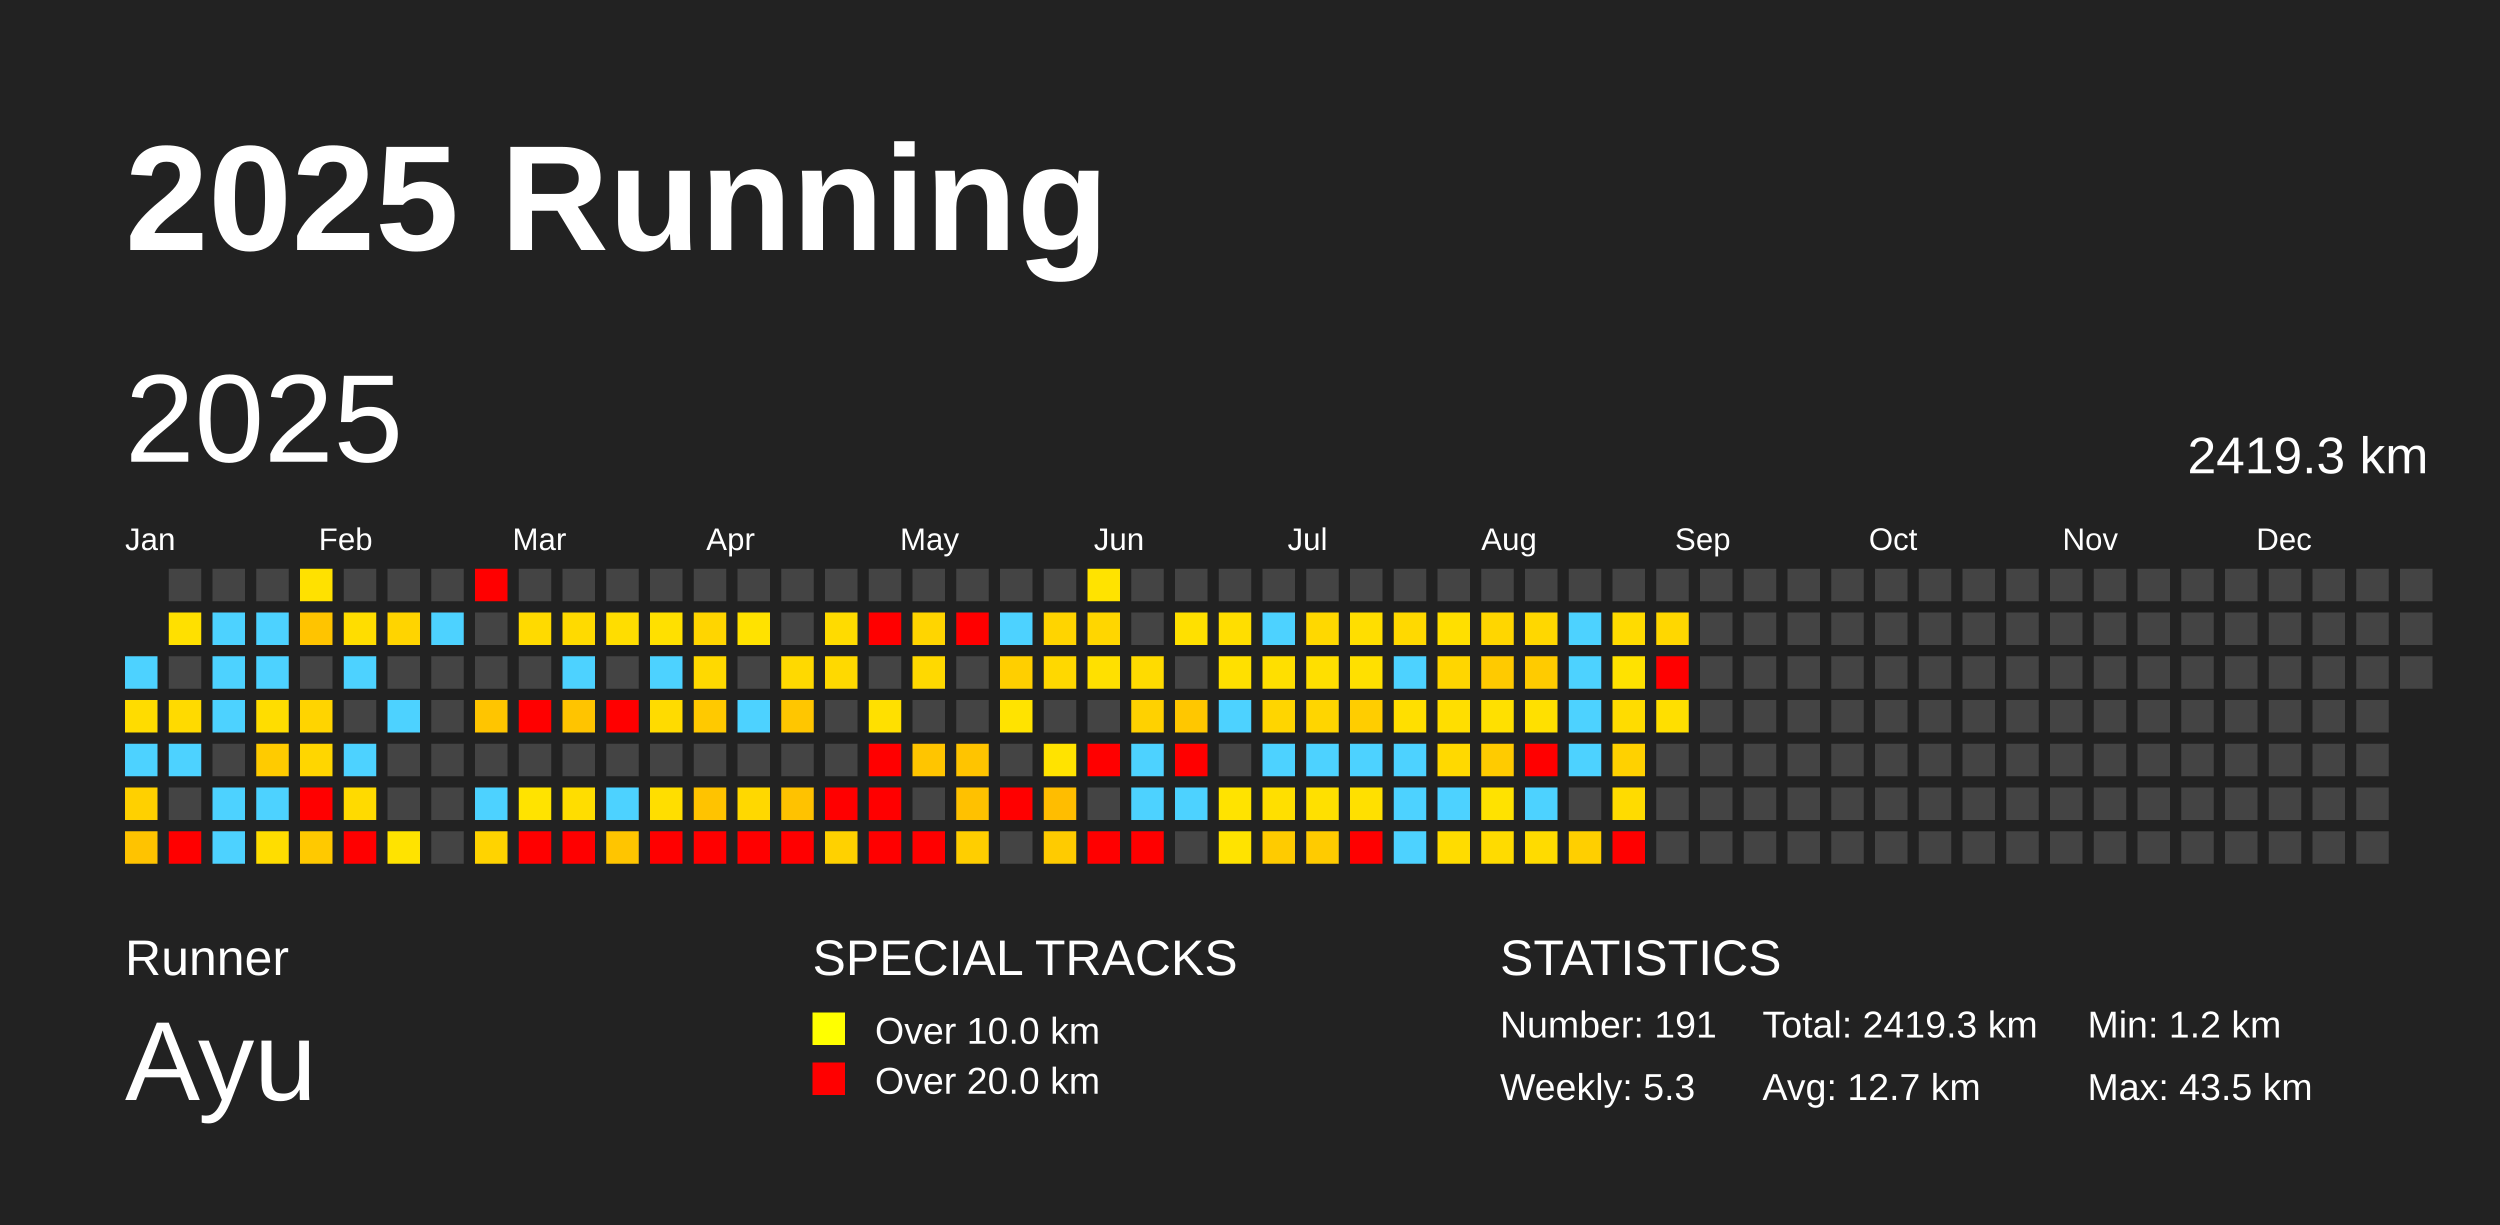
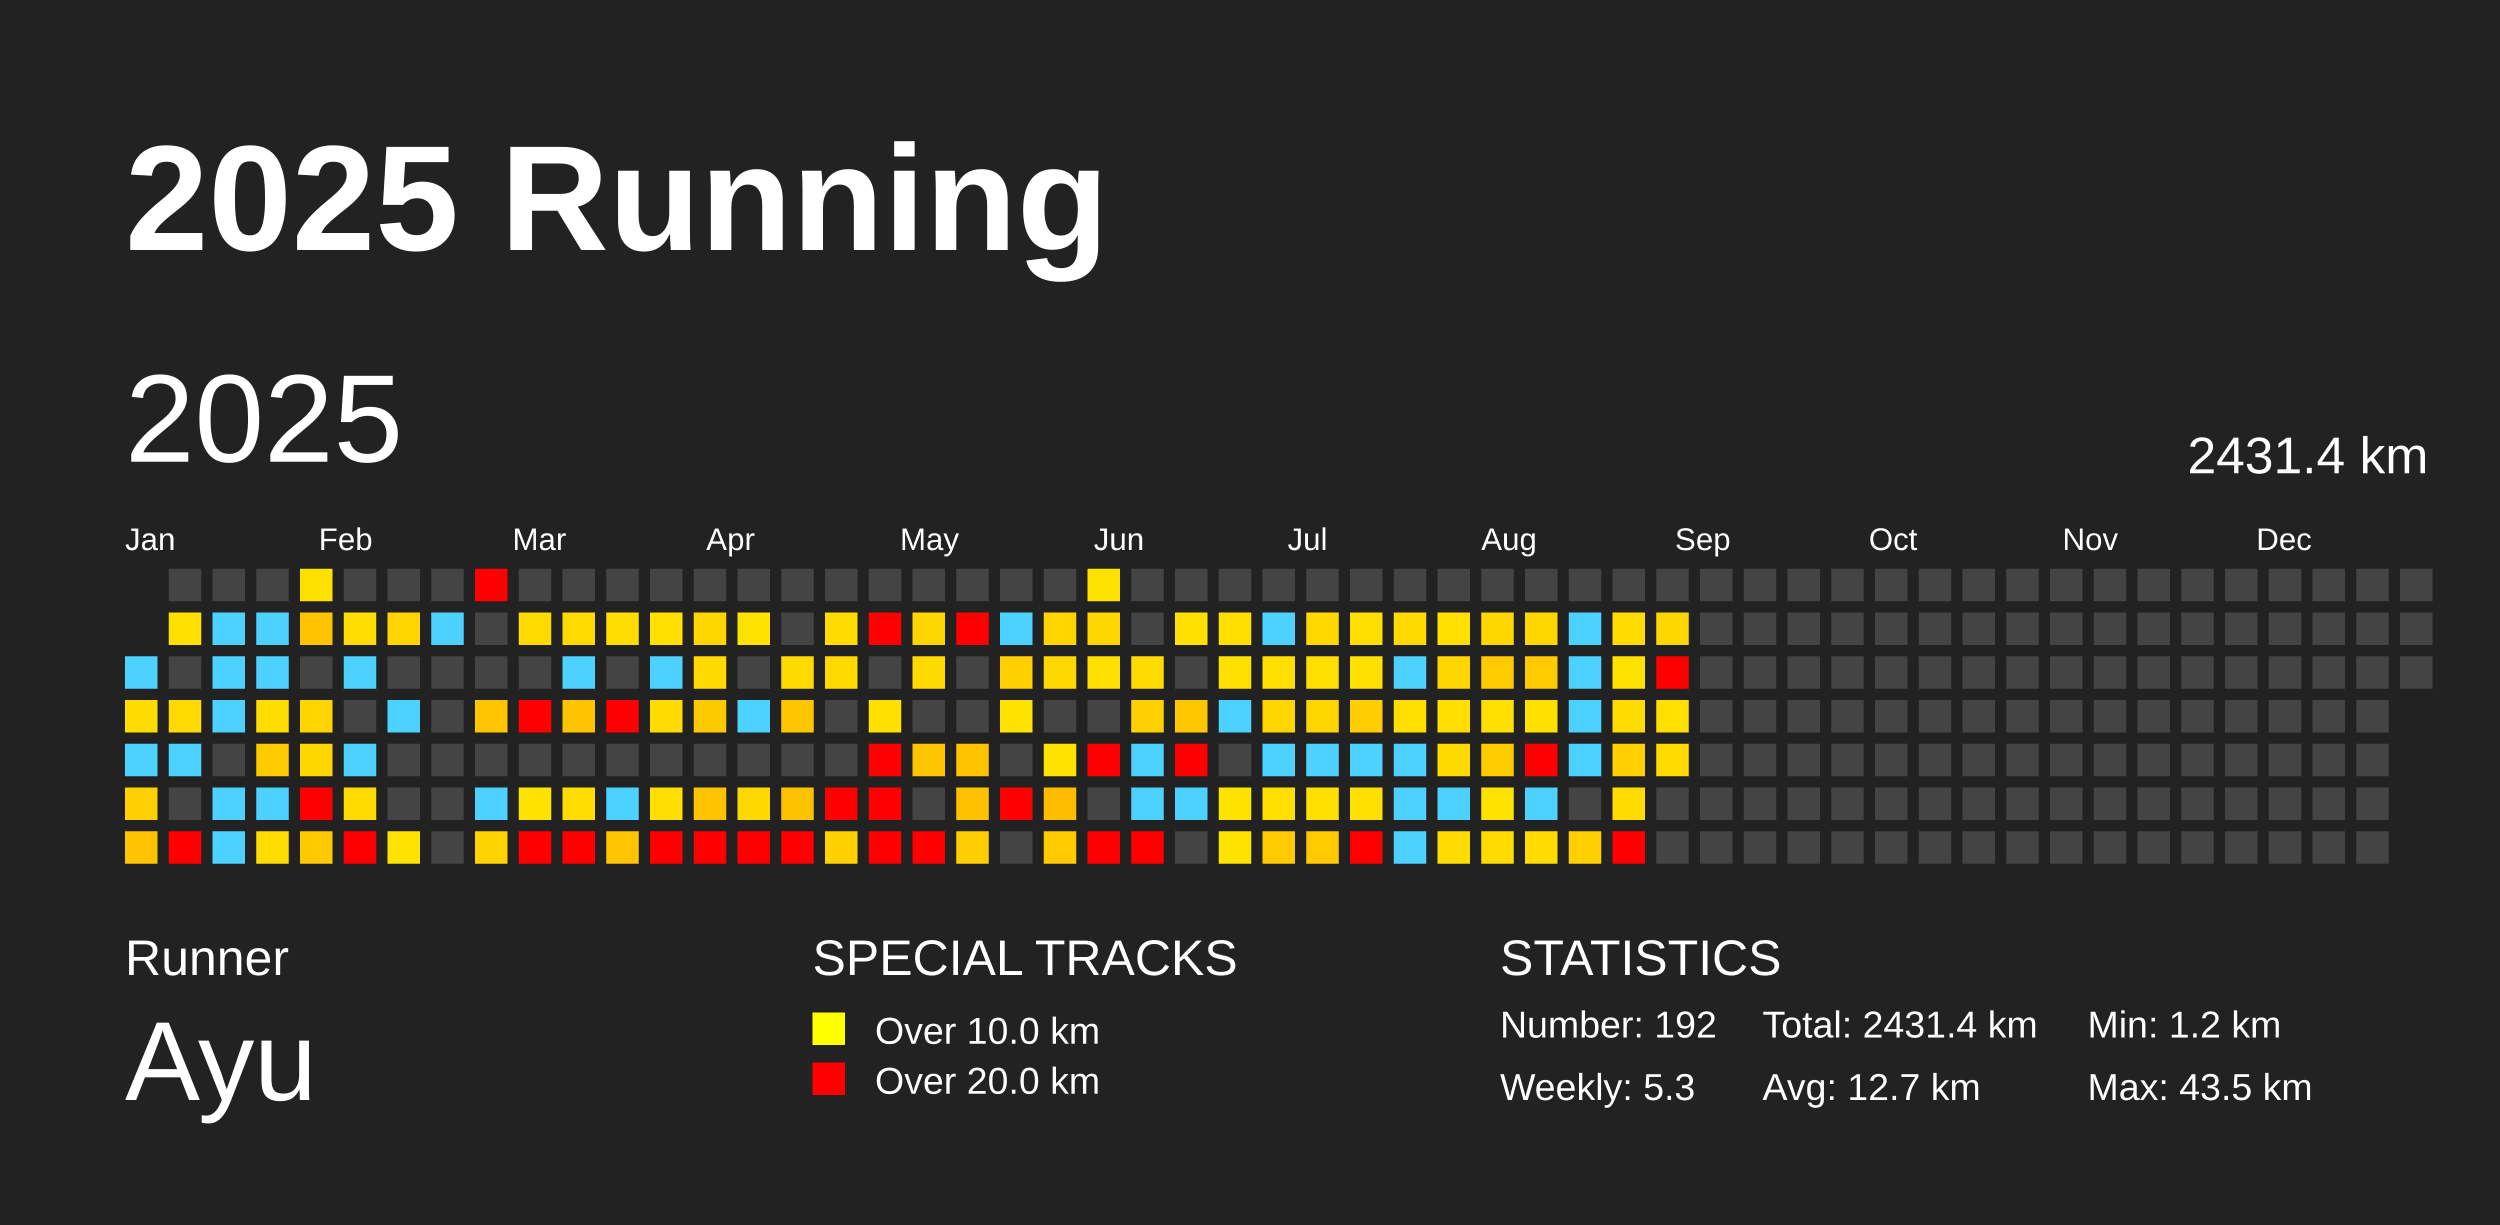
<svg xmlns="http://www.w3.org/2000/svg" baseProfile="full" height="98mm" version="1.1" viewBox="0,0,200,98" width="200mm">
  <defs />
  <rect fill="#222222" height="98" width="200" x="0" y="0" />
  <text fill="#FFFFFF" style="font-size:12px; font-family:Arial; font-weight:bold;" x="10" y="20">2025 Running</text>
  <text fill="#FFFFFF" style="font-size:4px; font-family:Arial" x="10" y="78">Runner</text>
  <text fill="#FFFFFF" style="font-size:9px; font-family:Arial" x="10" y="88">Ayu</text>
  <text fill="#FFFFFF" style="font-size:4px; font-family:Arial" x="65" y="78">SPECIAL TRACKS</text>
  <rect fill="yellow" height="2.6" width="2.6" x="65" y="81" />
  <text fill="#FFFFFF" style="font-size:3px; font-family:Arial" x="70" y="83.5">Over 10.0 km</text>
  <rect fill="red" height="2.6" width="2.6" x="65" y="85" />
  <text fill="#FFFFFF" style="font-size:3px; font-family:Arial" x="70" y="87.5">Over 20.0 km</text>
  <text fill="#FFFFFF" style="font-size:4px; font-family:Arial" x="120" y="78">STATISTICS</text>
-   <text fill="#FFFFFF" style="font-size:3px; font-family:Arial" x="120" y="83">Number: 191</text>
+   <text fill="#FFFFFF" style="font-size:3px; font-family:Arial" x="120" y="83">Number: 192</text>
  <text fill="#FFFFFF" style="font-size:3px; font-family:Arial" x="120" y="88">Weekly: 5.3</text>
-   <text fill="#FFFFFF" style="font-size:3px; font-family:Arial" x="141" y="83">Total: 2419.3 km</text>
+   <text fill="#FFFFFF" style="font-size:3px; font-family:Arial" x="141" y="83">Total: 2431.4 km</text>
  <text fill="#FFFFFF" style="font-size:3px; font-family:Arial" x="141" y="88">Avg: 12.7 km</text>
  <text fill="#FFFFFF" style="font-size:3px; font-family:Arial" x="167" y="83">Min: 1.2 km</text>
  <text fill="#FFFFFF" style="font-size:3px; font-family:Arial" x="167" y="88">Max: 43.5 km</text>
  <text dominant-baseline="hanging" fill="#FFFFFF" style="font-size:10.0px; font-family:Arial;" x="10" y="30">2025</text>
-   <text dominant-baseline="hanging" fill="#FFFFFF" style="font-size:4.125px; font-family:Arial;" x="175" y="35">2419.3 km</text>
+   <text dominant-baseline="hanging" fill="#FFFFFF" style="font-size:4.125px; font-family:Arial;" x="175" y="35">2431.4 km</text>
  <text fill="#FFFFFF" style="font-size:2.5px; font-family:Arial" x="10.0" y="44">Jan</text>
  <text fill="#FFFFFF" style="font-size:2.5px; font-family:Arial" x="25.5" y="44">Feb</text>
  <text fill="#FFFFFF" style="font-size:2.5px; font-family:Arial" x="41.0" y="44">Mar</text>
  <text fill="#FFFFFF" style="font-size:2.5px; font-family:Arial" x="56.5" y="44">Apr</text>
  <text fill="#FFFFFF" style="font-size:2.5px; font-family:Arial" x="72.0" y="44">May</text>
  <text fill="#FFFFFF" style="font-size:2.5px; font-family:Arial" x="87.5" y="44">Jun</text>
  <text fill="#FFFFFF" style="font-size:2.5px; font-family:Arial" x="103.0" y="44">Jul</text>
  <text fill="#FFFFFF" style="font-size:2.5px; font-family:Arial" x="118.5" y="44">Aug</text>
  <text fill="#FFFFFF" style="font-size:2.5px; font-family:Arial" x="134.0" y="44">Sep</text>
  <text fill="#FFFFFF" style="font-size:2.5px; font-family:Arial" x="149.5" y="44">Oct</text>
  <text fill="#FFFFFF" style="font-size:2.5px; font-family:Arial" x="165.0" y="44">Nov</text>
  <text fill="#FFFFFF" style="font-size:2.5px; font-family:Arial" x="180.5" y="44">Dec</text>
  <rect fill="#4dd2ff" height="2.6" width="2.6" x="10.0" y="52.5" />
  <rect fill="#ffdc00" height="2.6" width="2.6" x="10.0" y="56.0" />
  <rect fill="#4dd2ff" height="2.6" width="2.6" x="10.0" y="59.5" />
  <rect fill="#ffd000" height="2.6" width="2.6" x="10.0" y="63.0" />
  <rect fill="#ffc300" height="2.6" width="2.6" x="10.0" y="66.5" />
  <rect fill="#444444" height="2.6" width="2.6" x="13.5" y="45.5" />
  <rect fill="#ffe000" height="2.6" width="2.6" x="13.5" y="49.0" />
  <rect fill="#444444" height="2.6" width="2.6" x="13.5" y="52.5" />
  <rect fill="#ffda00" height="2.6" width="2.6" x="13.5" y="56.0" />
  <rect fill="#4dd2ff" height="2.6" width="2.6" x="13.5" y="59.5" />
  <rect fill="#444444" height="2.6" width="2.6" x="13.5" y="63.0" />
  <rect fill="red" height="2.6" width="2.6" x="13.5" y="66.5" />
  <rect fill="#444444" height="2.6" width="2.6" x="17.0" y="45.5" />
  <rect fill="#4dd2ff" height="2.6" width="2.6" x="17.0" y="49.0" />
  <rect fill="#4dd2ff" height="2.6" width="2.6" x="17.0" y="52.5" />
  <rect fill="#4dd2ff" height="2.6" width="2.6" x="17.0" y="56.0" />
  <rect fill="#444444" height="2.6" width="2.6" x="17.0" y="59.5" />
  <rect fill="#4dd2ff" height="2.6" width="2.6" x="17.0" y="63.0" />
  <rect fill="#4dd2ff" height="2.6" width="2.6" x="17.0" y="66.5" />
  <rect fill="#444444" height="2.6" width="2.6" x="20.5" y="45.5" />
  <rect fill="#4dd2ff" height="2.6" width="2.6" x="20.5" y="49.0" />
  <rect fill="#4dd2ff" height="2.6" width="2.6" x="20.5" y="52.5" />
  <rect fill="#ffdd00" height="2.6" width="2.6" x="20.5" y="56.0" />
  <rect fill="#ffcb00" height="2.6" width="2.6" x="20.5" y="59.5" />
  <rect fill="#4dd2ff" height="2.6" width="2.6" x="20.5" y="63.0" />
  <rect fill="#ffdd00" height="2.6" width="2.6" x="20.5" y="66.5" />
  <rect fill="#ffe100" height="2.6" width="2.6" x="24.0" y="45.5" />
  <rect fill="#ffc400" height="2.6" width="2.6" x="24.0" y="49.0" />
  <rect fill="#444444" height="2.6" width="2.6" x="24.0" y="52.5" />
  <rect fill="#ffd400" height="2.6" width="2.6" x="24.0" y="56.0" />
  <rect fill="#ffd600" height="2.6" width="2.6" x="24.0" y="59.5" />
  <rect fill="red" height="2.6" width="2.6" x="24.0" y="63.0" />
  <rect fill="#ffc900" height="2.6" width="2.6" x="24.0" y="66.5" />
  <rect fill="#444444" height="2.6" width="2.6" x="27.5" y="45.5" />
  <rect fill="#ffdd00" height="2.6" width="2.6" x="27.5" y="49.0" />
  <rect fill="#4dd2ff" height="2.6" width="2.6" x="27.5" y="52.5" />
  <rect fill="#444444" height="2.6" width="2.6" x="27.5" y="56.0" />
  <rect fill="#4dd2ff" height="2.6" width="2.6" x="27.5" y="59.5" />
  <rect fill="#ffda00" height="2.6" width="2.6" x="27.5" y="63.0" />
  <rect fill="red" height="2.6" width="2.6" x="27.5" y="66.5" />
  <rect fill="#444444" height="2.6" width="2.6" x="31.0" y="45.5" />
  <rect fill="#ffd400" height="2.6" width="2.6" x="31.0" y="49.0" />
  <rect fill="#444444" height="2.6" width="2.6" x="31.0" y="52.5" />
  <rect fill="#4dd2ff" height="2.6" width="2.6" x="31.0" y="56.0" />
  <rect fill="#444444" height="2.6" width="2.6" x="31.0" y="59.5" />
  <rect fill="#444444" height="2.6" width="2.6" x="31.0" y="63.0" />
  <rect fill="#ffe300" height="2.6" width="2.6" x="31.0" y="66.5" />
  <rect fill="#444444" height="2.6" width="2.6" x="34.5" y="45.5" />
  <rect fill="#4dd2ff" height="2.6" width="2.6" x="34.5" y="49.0" />
  <rect fill="#444444" height="2.6" width="2.6" x="34.5" y="52.5" />
  <rect fill="#444444" height="2.6" width="2.6" x="34.5" y="56.0" />
  <rect fill="#444444" height="2.6" width="2.6" x="34.5" y="59.5" />
  <rect fill="#444444" height="2.6" width="2.6" x="34.5" y="63.0" />
  <rect fill="#444444" height="2.6" width="2.6" x="34.5" y="66.5" />
  <rect fill="red" height="2.6" width="2.6" x="38.0" y="45.5" />
  <rect fill="#444444" height="2.6" width="2.6" x="38.0" y="49.0" />
  <rect fill="#444444" height="2.6" width="2.6" x="38.0" y="52.5" />
  <rect fill="#ffc500" height="2.6" width="2.6" x="38.0" y="56.0" />
  <rect fill="#444444" height="2.6" width="2.6" x="38.0" y="59.5" />
  <rect fill="#4dd2ff" height="2.6" width="2.6" x="38.0" y="63.0" />
  <rect fill="#ffd300" height="2.6" width="2.6" x="38.0" y="66.5" />
  <rect fill="#444444" height="2.6" width="2.6" x="41.5" y="45.5" />
  <rect fill="#ffda00" height="2.6" width="2.6" x="41.5" y="49.0" />
  <rect fill="#444444" height="2.6" width="2.6" x="41.5" y="52.5" />
  <rect fill="red" height="2.6" width="2.6" x="41.5" y="56.0" />
  <rect fill="#444444" height="2.6" width="2.6" x="41.5" y="59.5" />
  <rect fill="#ffe300" height="2.6" width="2.6" x="41.5" y="63.0" />
  <rect fill="red" height="2.6" width="2.6" x="41.5" y="66.5" />
  <rect fill="#444444" height="2.6" width="2.6" x="45.0" y="45.5" />
  <rect fill="#ffda00" height="2.6" width="2.6" x="45.0" y="49.0" />
  <rect fill="#4dd2ff" height="2.6" width="2.6" x="45.0" y="52.5" />
  <rect fill="#ffc400" height="2.6" width="2.6" x="45.0" y="56.0" />
  <rect fill="#444444" height="2.6" width="2.6" x="45.0" y="59.5" />
  <rect fill="#ffdd00" height="2.6" width="2.6" x="45.0" y="63.0" />
  <rect fill="red" height="2.6" width="2.6" x="45.0" y="66.5" />
  <rect fill="#444444" height="2.6" width="2.6" x="48.5" y="45.5" />
  <rect fill="#ffdd00" height="2.6" width="2.6" x="48.5" y="49.0" />
  <rect fill="#444444" height="2.6" width="2.6" x="48.5" y="52.5" />
  <rect fill="red" height="2.6" width="2.6" x="48.5" y="56.0" />
  <rect fill="#444444" height="2.6" width="2.6" x="48.5" y="59.5" />
  <rect fill="#4dd2ff" height="2.6" width="2.6" x="48.5" y="63.0" />
  <rect fill="#ffc500" height="2.6" width="2.6" x="48.5" y="66.5" />
  <rect fill="#444444" height="2.6" width="2.6" x="52.0" y="45.5" />
  <rect fill="#ffe000" height="2.6" width="2.6" x="52.0" y="49.0" />
  <rect fill="#4dd2ff" height="2.6" width="2.6" x="52.0" y="52.5" />
  <rect fill="#ffdb00" height="2.6" width="2.6" x="52.0" y="56.0" />
  <rect fill="#444444" height="2.6" width="2.6" x="52.0" y="59.5" />
  <rect fill="#ffde00" height="2.6" width="2.6" x="52.0" y="63.0" />
  <rect fill="red" height="2.6" width="2.6" x="52.0" y="66.5" />
  <rect fill="#444444" height="2.6" width="2.6" x="55.5" y="45.5" />
  <rect fill="#ffd500" height="2.6" width="2.6" x="55.5" y="49.0" />
  <rect fill="#ffd900" height="2.6" width="2.6" x="55.5" y="52.5" />
  <rect fill="#ffc900" height="2.6" width="2.6" x="55.5" y="56.0" />
  <rect fill="#444444" height="2.6" width="2.6" x="55.5" y="59.5" />
  <rect fill="#ffc300" height="2.6" width="2.6" x="55.5" y="63.0" />
  <rect fill="red" height="2.6" width="2.6" x="55.5" y="66.5" />
  <rect fill="#444444" height="2.6" width="2.6" x="59.0" y="45.5" />
  <rect fill="#ffe200" height="2.6" width="2.6" x="59.0" y="49.0" />
  <rect fill="#444444" height="2.6" width="2.6" x="59.0" y="52.5" />
  <rect fill="#4dd2ff" height="2.6" width="2.6" x="59.0" y="56.0" />
  <rect fill="#444444" height="2.6" width="2.6" x="59.0" y="59.5" />
  <rect fill="#ffd800" height="2.6" width="2.6" x="59.0" y="63.0" />
  <rect fill="red" height="2.6" width="2.6" x="59.0" y="66.5" />
  <rect fill="#444444" height="2.6" width="2.6" x="62.5" y="45.5" />
  <rect fill="#444444" height="2.6" width="2.6" x="62.5" y="49.0" />
  <rect fill="#ffd900" height="2.6" width="2.6" x="62.5" y="52.5" />
  <rect fill="#ffc600" height="2.6" width="2.6" x="62.5" y="56.0" />
  <rect fill="#444444" height="2.6" width="2.6" x="62.5" y="59.5" />
  <rect fill="#ffc200" height="2.6" width="2.6" x="62.5" y="63.0" />
  <rect fill="red" height="2.6" width="2.6" x="62.5" y="66.5" />
  <rect fill="#444444" height="2.6" width="2.6" x="66.0" y="45.5" />
  <rect fill="#ffdb00" height="2.6" width="2.6" x="66.0" y="49.0" />
  <rect fill="#ffd900" height="2.6" width="2.6" x="66.0" y="52.5" />
  <rect fill="#444444" height="2.6" width="2.6" x="66.0" y="56.0" />
  <rect fill="#444444" height="2.6" width="2.6" x="66.0" y="59.5" />
  <rect fill="red" height="2.6" width="2.6" x="66.0" y="63.0" />
  <rect fill="#ffd100" height="2.6" width="2.6" x="66.0" y="66.5" />
  <rect fill="#444444" height="2.6" width="2.6" x="69.5" y="45.5" />
  <rect fill="red" height="2.6" width="2.6" x="69.5" y="49.0" />
  <rect fill="#444444" height="2.6" width="2.6" x="69.5" y="52.5" />
  <rect fill="#ffe000" height="2.6" width="2.6" x="69.5" y="56.0" />
  <rect fill="red" height="2.6" width="2.6" x="69.5" y="59.5" />
  <rect fill="red" height="2.6" width="2.6" x="69.5" y="63.0" />
  <rect fill="red" height="2.6" width="2.6" x="69.5" y="66.5" />
  <rect fill="#444444" height="2.6" width="2.6" x="73.0" y="45.5" />
  <rect fill="#ffd500" height="2.6" width="2.6" x="73.0" y="49.0" />
  <rect fill="#ffd900" height="2.6" width="2.6" x="73.0" y="52.5" />
  <rect fill="#444444" height="2.6" width="2.6" x="73.0" y="56.0" />
  <rect fill="#ffc500" height="2.6" width="2.6" x="73.0" y="59.5" />
  <rect fill="#444444" height="2.6" width="2.6" x="73.0" y="63.0" />
  <rect fill="red" height="2.6" width="2.6" x="73.0" y="66.5" />
  <rect fill="#444444" height="2.6" width="2.6" x="76.5" y="45.5" />
  <rect fill="red" height="2.6" width="2.6" x="76.5" y="49.0" />
  <rect fill="#444444" height="2.6" width="2.6" x="76.5" y="52.5" />
  <rect fill="#444444" height="2.6" width="2.6" x="76.5" y="56.0" />
  <rect fill="#ffc400" height="2.6" width="2.6" x="76.5" y="59.5" />
  <rect fill="#ffc100" height="2.6" width="2.6" x="76.5" y="63.0" />
  <rect fill="#ffce00" height="2.6" width="2.6" x="76.5" y="66.5" />
  <rect fill="#444444" height="2.6" width="2.6" x="80.0" y="45.5" />
  <rect fill="#4dd2ff" height="2.6" width="2.6" x="80.0" y="49.0" />
  <rect fill="#ffcf00" height="2.6" width="2.6" x="80.0" y="52.5" />
  <rect fill="#ffe300" height="2.6" width="2.6" x="80.0" y="56.0" />
  <rect fill="#444444" height="2.6" width="2.6" x="80.0" y="59.5" />
  <rect fill="red" height="2.6" width="2.6" x="80.0" y="63.0" />
  <rect fill="#444444" height="2.6" width="2.6" x="80.0" y="66.5" />
  <rect fill="#444444" height="2.6" width="2.6" x="83.5" y="45.5" />
  <rect fill="#ffd400" height="2.6" width="2.6" x="83.5" y="49.0" />
  <rect fill="#ffd800" height="2.6" width="2.6" x="83.5" y="52.5" />
  <rect fill="#444444" height="2.6" width="2.6" x="83.5" y="56.0" />
  <rect fill="#ffe300" height="2.6" width="2.6" x="83.5" y="59.5" />
  <rect fill="#ffbd00" height="2.6" width="2.6" x="83.5" y="63.0" />
  <rect fill="#ffcb00" height="2.6" width="2.6" x="83.5" y="66.5" />
  <rect fill="#ffe300" height="2.6" width="2.6" x="87.0" y="45.5" />
  <rect fill="#ffd600" height="2.6" width="2.6" x="87.0" y="49.0" />
  <rect fill="#ffe000" height="2.6" width="2.6" x="87.0" y="52.5" />
  <rect fill="#444444" height="2.6" width="2.6" x="87.0" y="56.0" />
  <rect fill="red" height="2.6" width="2.6" x="87.0" y="59.5" />
  <rect fill="#444444" height="2.6" width="2.6" x="87.0" y="63.0" />
  <rect fill="red" height="2.6" width="2.6" x="87.0" y="66.5" />
  <rect fill="#444444" height="2.6" width="2.6" x="90.5" y="45.5" />
  <rect fill="#444444" height="2.6" width="2.6" x="90.5" y="49.0" />
  <rect fill="#ffdb00" height="2.6" width="2.6" x="90.5" y="52.5" />
  <rect fill="#ffd100" height="2.6" width="2.6" x="90.5" y="56.0" />
  <rect fill="#4dd2ff" height="2.6" width="2.6" x="90.5" y="59.5" />
  <rect fill="#4dd2ff" height="2.6" width="2.6" x="90.5" y="63.0" />
  <rect fill="red" height="2.6" width="2.6" x="90.5" y="66.5" />
  <rect fill="#444444" height="2.6" width="2.6" x="94.0" y="45.5" />
  <rect fill="#ffe000" height="2.6" width="2.6" x="94.0" y="49.0" />
  <rect fill="#444444" height="2.6" width="2.6" x="94.0" y="52.5" />
  <rect fill="#ffc700" height="2.6" width="2.6" x="94.0" y="56.0" />
  <rect fill="red" height="2.6" width="2.6" x="94.0" y="59.5" />
  <rect fill="#4dd2ff" height="2.6" width="2.6" x="94.0" y="63.0" />
  <rect fill="#444444" height="2.6" width="2.6" x="94.0" y="66.5" />
  <rect fill="#444444" height="2.6" width="2.6" x="97.5" y="45.5" />
  <rect fill="#ffde00" height="2.6" width="2.6" x="97.5" y="49.0" />
  <rect fill="#ffe000" height="2.6" width="2.6" x="97.5" y="52.5" />
  <rect fill="#4dd2ff" height="2.6" width="2.6" x="97.5" y="56.0" />
  <rect fill="#444444" height="2.6" width="2.6" x="97.5" y="59.5" />
  <rect fill="#ffe300" height="2.6" width="2.6" x="97.5" y="63.0" />
  <rect fill="#ffe300" height="2.6" width="2.6" x="97.5" y="66.5" />
  <rect fill="#444444" height="2.6" width="2.6" x="101.0" y="45.5" />
  <rect fill="#4dd2ff" height="2.6" width="2.6" x="101.0" y="49.0" />
  <rect fill="#ffdf00" height="2.6" width="2.6" x="101.0" y="52.5" />
  <rect fill="#ffd500" height="2.6" width="2.6" x="101.0" y="56.0" />
  <rect fill="#4dd2ff" height="2.6" width="2.6" x="101.0" y="59.5" />
  <rect fill="#ffdf00" height="2.6" width="2.6" x="101.0" y="63.0" />
  <rect fill="#ffcb00" height="2.6" width="2.6" x="101.0" y="66.5" />
  <rect fill="#444444" height="2.6" width="2.6" x="104.5" y="45.5" />
  <rect fill="#ffd800" height="2.6" width="2.6" x="104.5" y="49.0" />
  <rect fill="#ffdf00" height="2.6" width="2.6" x="104.5" y="52.5" />
  <rect fill="#ffd500" height="2.6" width="2.6" x="104.5" y="56.0" />
  <rect fill="#4dd2ff" height="2.6" width="2.6" x="104.5" y="59.5" />
  <rect fill="#ffe000" height="2.6" width="2.6" x="104.5" y="63.0" />
  <rect fill="#ffcb00" height="2.6" width="2.6" x="104.5" y="66.5" />
  <rect fill="#444444" height="2.6" width="2.6" x="108.0" y="45.5" />
  <rect fill="#ffde00" height="2.6" width="2.6" x="108.0" y="49.0" />
  <rect fill="#ffe000" height="2.6" width="2.6" x="108.0" y="52.5" />
  <rect fill="#ffcd00" height="2.6" width="2.6" x="108.0" y="56.0" />
  <rect fill="#4dd2ff" height="2.6" width="2.6" x="108.0" y="59.5" />
  <rect fill="#ffe000" height="2.6" width="2.6" x="108.0" y="63.0" />
  <rect fill="red" height="2.6" width="2.6" x="108.0" y="66.5" />
  <rect fill="#444444" height="2.6" width="2.6" x="111.5" y="45.5" />
  <rect fill="#ffd900" height="2.6" width="2.6" x="111.5" y="49.0" />
  <rect fill="#4dd2ff" height="2.6" width="2.6" x="111.5" y="52.5" />
  <rect fill="#ffdf00" height="2.6" width="2.6" x="111.5" y="56.0" />
  <rect fill="#4dd2ff" height="2.6" width="2.6" x="111.5" y="59.5" />
  <rect fill="#4dd2ff" height="2.6" width="2.6" x="111.5" y="63.0" />
  <rect fill="#4dd2ff" height="2.6" width="2.6" x="111.5" y="66.5" />
  <rect fill="#444444" height="2.6" width="2.6" x="115.0" y="45.5" />
  <rect fill="#ffdf00" height="2.6" width="2.6" x="115.0" y="49.0" />
  <rect fill="#ffd600" height="2.6" width="2.6" x="115.0" y="52.5" />
  <rect fill="#ffde00" height="2.6" width="2.6" x="115.0" y="56.0" />
  <rect fill="#ffd900" height="2.6" width="2.6" x="115.0" y="59.5" />
  <rect fill="#4dd2ff" height="2.6" width="2.6" x="115.0" y="63.0" />
  <rect fill="#ffdc00" height="2.6" width="2.6" x="115.0" y="66.5" />
  <rect fill="#444444" height="2.6" width="2.6" x="118.5" y="45.5" />
  <rect fill="#ffd600" height="2.6" width="2.6" x="118.5" y="49.0" />
  <rect fill="#ffca00" height="2.6" width="2.6" x="118.5" y="52.5" />
  <rect fill="#ffe000" height="2.6" width="2.6" x="118.5" y="56.0" />
  <rect fill="#ffcb00" height="2.6" width="2.6" x="118.5" y="59.5" />
  <rect fill="#ffe200" height="2.6" width="2.6" x="118.5" y="63.0" />
  <rect fill="#ffdb00" height="2.6" width="2.6" x="118.5" y="66.5" />
  <rect fill="#444444" height="2.6" width="2.6" x="122.0" y="45.5" />
  <rect fill="#ffd700" height="2.6" width="2.6" x="122.0" y="49.0" />
  <rect fill="#ffcb00" height="2.6" width="2.6" x="122.0" y="52.5" />
  <rect fill="#ffe000" height="2.6" width="2.6" x="122.0" y="56.0" />
  <rect fill="red" height="2.6" width="2.6" x="122.0" y="59.5" />
  <rect fill="#4dd2ff" height="2.6" width="2.6" x="122.0" y="63.0" />
  <rect fill="#ffdb00" height="2.6" width="2.6" x="122.0" y="66.5" />
  <rect fill="#444444" height="2.6" width="2.6" x="125.5" y="45.5" />
  <rect fill="#4dd2ff" height="2.6" width="2.6" x="125.5" y="49.0" />
  <rect fill="#4dd2ff" height="2.6" width="2.6" x="125.5" y="52.5" />
  <rect fill="#4dd2ff" height="2.6" width="2.6" x="125.5" y="56.0" />
  <rect fill="#4dd2ff" height="2.6" width="2.6" x="125.5" y="59.5" />
  <rect fill="#444444" height="2.6" width="2.6" x="125.5" y="63.0" />
  <rect fill="#ffcf00" height="2.6" width="2.6" x="125.5" y="66.5" />
  <rect fill="#444444" height="2.6" width="2.6" x="129.0" y="45.5" />
  <rect fill="#ffdb00" height="2.6" width="2.6" x="129.0" y="49.0" />
  <rect fill="#ffe200" height="2.6" width="2.6" x="129.0" y="52.5" />
  <rect fill="#ffdc00" height="2.6" width="2.6" x="129.0" y="56.0" />
  <rect fill="#ffd100" height="2.6" width="2.6" x="129.0" y="59.5" />
  <rect fill="#ffdb00" height="2.6" width="2.6" x="129.0" y="63.0" />
  <rect fill="red" height="2.6" width="2.6" x="129.0" y="66.5" />
  <rect fill="#444444" height="2.6" width="2.6" x="132.5" y="45.5" />
  <rect fill="#ffd700" height="2.6" width="2.6" x="132.5" y="49.0" />
  <rect fill="red" height="2.6" width="2.6" x="132.5" y="52.5" />
  <rect fill="#ffdf00" height="2.6" width="2.6" x="132.5" y="56.0" />
-   <rect fill="#444444" height="2.6" width="2.6" x="132.5" y="59.5" />
+   <rect fill="#ffdb00" height="2.6" width="2.6" x="132.5" y="59.5" />
  <rect fill="#444444" height="2.6" width="2.6" x="132.5" y="63.0" />
  <rect fill="#444444" height="2.6" width="2.6" x="132.5" y="66.5" />
  <rect fill="#444444" height="2.6" width="2.6" x="136.0" y="45.5" />
  <rect fill="#444444" height="2.6" width="2.6" x="136.0" y="49.0" />
  <rect fill="#444444" height="2.6" width="2.6" x="136.0" y="52.5" />
  <rect fill="#444444" height="2.6" width="2.6" x="136.0" y="56.0" />
  <rect fill="#444444" height="2.6" width="2.6" x="136.0" y="59.5" />
  <rect fill="#444444" height="2.6" width="2.6" x="136.0" y="63.0" />
  <rect fill="#444444" height="2.6" width="2.6" x="136.0" y="66.5" />
  <rect fill="#444444" height="2.6" width="2.6" x="139.5" y="45.5" />
  <rect fill="#444444" height="2.6" width="2.6" x="139.5" y="49.0" />
  <rect fill="#444444" height="2.6" width="2.6" x="139.5" y="52.5" />
  <rect fill="#444444" height="2.6" width="2.6" x="139.5" y="56.0" />
  <rect fill="#444444" height="2.6" width="2.6" x="139.5" y="59.5" />
  <rect fill="#444444" height="2.6" width="2.6" x="139.5" y="63.0" />
  <rect fill="#444444" height="2.6" width="2.6" x="139.5" y="66.5" />
  <rect fill="#444444" height="2.6" width="2.6" x="143.0" y="45.5" />
  <rect fill="#444444" height="2.6" width="2.6" x="143.0" y="49.0" />
  <rect fill="#444444" height="2.6" width="2.6" x="143.0" y="52.5" />
  <rect fill="#444444" height="2.6" width="2.6" x="143.0" y="56.0" />
  <rect fill="#444444" height="2.6" width="2.6" x="143.0" y="59.5" />
  <rect fill="#444444" height="2.6" width="2.6" x="143.0" y="63.0" />
  <rect fill="#444444" height="2.6" width="2.6" x="143.0" y="66.5" />
  <rect fill="#444444" height="2.6" width="2.6" x="146.5" y="45.5" />
  <rect fill="#444444" height="2.6" width="2.6" x="146.5" y="49.0" />
  <rect fill="#444444" height="2.6" width="2.6" x="146.5" y="52.5" />
  <rect fill="#444444" height="2.6" width="2.6" x="146.5" y="56.0" />
  <rect fill="#444444" height="2.6" width="2.6" x="146.5" y="59.5" />
  <rect fill="#444444" height="2.6" width="2.6" x="146.5" y="63.0" />
  <rect fill="#444444" height="2.6" width="2.6" x="146.5" y="66.5" />
  <rect fill="#444444" height="2.6" width="2.6" x="150.0" y="45.5" />
  <rect fill="#444444" height="2.6" width="2.6" x="150.0" y="49.0" />
  <rect fill="#444444" height="2.6" width="2.6" x="150.0" y="52.5" />
  <rect fill="#444444" height="2.6" width="2.6" x="150.0" y="56.0" />
  <rect fill="#444444" height="2.6" width="2.6" x="150.0" y="59.5" />
  <rect fill="#444444" height="2.6" width="2.6" x="150.0" y="63.0" />
  <rect fill="#444444" height="2.6" width="2.6" x="150.0" y="66.5" />
  <rect fill="#444444" height="2.6" width="2.6" x="153.5" y="45.5" />
  <rect fill="#444444" height="2.6" width="2.6" x="153.5" y="49.0" />
  <rect fill="#444444" height="2.6" width="2.6" x="153.5" y="52.5" />
  <rect fill="#444444" height="2.6" width="2.6" x="153.5" y="56.0" />
  <rect fill="#444444" height="2.6" width="2.6" x="153.5" y="59.5" />
  <rect fill="#444444" height="2.6" width="2.6" x="153.5" y="63.0" />
  <rect fill="#444444" height="2.6" width="2.6" x="153.5" y="66.5" />
  <rect fill="#444444" height="2.6" width="2.6" x="157.0" y="45.5" />
  <rect fill="#444444" height="2.6" width="2.6" x="157.0" y="49.0" />
  <rect fill="#444444" height="2.6" width="2.6" x="157.0" y="52.5" />
  <rect fill="#444444" height="2.6" width="2.6" x="157.0" y="56.0" />
  <rect fill="#444444" height="2.6" width="2.6" x="157.0" y="59.5" />
  <rect fill="#444444" height="2.6" width="2.6" x="157.0" y="63.0" />
  <rect fill="#444444" height="2.6" width="2.6" x="157.0" y="66.5" />
  <rect fill="#444444" height="2.6" width="2.6" x="160.5" y="45.5" />
  <rect fill="#444444" height="2.6" width="2.6" x="160.5" y="49.0" />
  <rect fill="#444444" height="2.6" width="2.6" x="160.5" y="52.5" />
  <rect fill="#444444" height="2.6" width="2.6" x="160.5" y="56.0" />
  <rect fill="#444444" height="2.6" width="2.6" x="160.5" y="59.5" />
  <rect fill="#444444" height="2.6" width="2.6" x="160.5" y="63.0" />
  <rect fill="#444444" height="2.6" width="2.6" x="160.5" y="66.5" />
  <rect fill="#444444" height="2.6" width="2.6" x="164.0" y="45.5" />
  <rect fill="#444444" height="2.6" width="2.6" x="164.0" y="49.0" />
  <rect fill="#444444" height="2.6" width="2.6" x="164.0" y="52.5" />
  <rect fill="#444444" height="2.6" width="2.6" x="164.0" y="56.0" />
  <rect fill="#444444" height="2.6" width="2.6" x="164.0" y="59.5" />
  <rect fill="#444444" height="2.6" width="2.6" x="164.0" y="63.0" />
  <rect fill="#444444" height="2.6" width="2.6" x="164.0" y="66.5" />
  <rect fill="#444444" height="2.6" width="2.6" x="167.5" y="45.5" />
  <rect fill="#444444" height="2.6" width="2.6" x="167.5" y="49.0" />
  <rect fill="#444444" height="2.6" width="2.6" x="167.5" y="52.5" />
  <rect fill="#444444" height="2.6" width="2.6" x="167.5" y="56.0" />
  <rect fill="#444444" height="2.6" width="2.6" x="167.5" y="59.5" />
  <rect fill="#444444" height="2.6" width="2.6" x="167.5" y="63.0" />
  <rect fill="#444444" height="2.6" width="2.6" x="167.5" y="66.5" />
  <rect fill="#444444" height="2.6" width="2.6" x="171.0" y="45.5" />
  <rect fill="#444444" height="2.6" width="2.6" x="171.0" y="49.0" />
  <rect fill="#444444" height="2.6" width="2.6" x="171.0" y="52.5" />
  <rect fill="#444444" height="2.6" width="2.6" x="171.0" y="56.0" />
  <rect fill="#444444" height="2.6" width="2.6" x="171.0" y="59.5" />
  <rect fill="#444444" height="2.6" width="2.6" x="171.0" y="63.0" />
  <rect fill="#444444" height="2.6" width="2.6" x="171.0" y="66.5" />
  <rect fill="#444444" height="2.6" width="2.6" x="174.5" y="45.5" />
  <rect fill="#444444" height="2.6" width="2.6" x="174.5" y="49.0" />
  <rect fill="#444444" height="2.6" width="2.6" x="174.5" y="52.5" />
  <rect fill="#444444" height="2.6" width="2.6" x="174.5" y="56.0" />
  <rect fill="#444444" height="2.6" width="2.6" x="174.5" y="59.5" />
  <rect fill="#444444" height="2.6" width="2.6" x="174.5" y="63.0" />
  <rect fill="#444444" height="2.6" width="2.6" x="174.5" y="66.5" />
  <rect fill="#444444" height="2.6" width="2.6" x="178.0" y="45.5" />
  <rect fill="#444444" height="2.6" width="2.6" x="178.0" y="49.0" />
  <rect fill="#444444" height="2.6" width="2.6" x="178.0" y="52.5" />
  <rect fill="#444444" height="2.6" width="2.6" x="178.0" y="56.0" />
  <rect fill="#444444" height="2.6" width="2.6" x="178.0" y="59.5" />
  <rect fill="#444444" height="2.6" width="2.6" x="178.0" y="63.0" />
  <rect fill="#444444" height="2.6" width="2.6" x="178.0" y="66.5" />
  <rect fill="#444444" height="2.6" width="2.6" x="181.5" y="45.5" />
  <rect fill="#444444" height="2.6" width="2.6" x="181.5" y="49.0" />
  <rect fill="#444444" height="2.6" width="2.6" x="181.5" y="52.5" />
  <rect fill="#444444" height="2.6" width="2.6" x="181.5" y="56.0" />
  <rect fill="#444444" height="2.6" width="2.6" x="181.5" y="59.5" />
  <rect fill="#444444" height="2.6" width="2.6" x="181.5" y="63.0" />
  <rect fill="#444444" height="2.6" width="2.6" x="181.5" y="66.5" />
  <rect fill="#444444" height="2.6" width="2.6" x="185.0" y="45.5" />
  <rect fill="#444444" height="2.6" width="2.6" x="185.0" y="49.0" />
  <rect fill="#444444" height="2.6" width="2.6" x="185.0" y="52.5" />
  <rect fill="#444444" height="2.6" width="2.6" x="185.0" y="56.0" />
  <rect fill="#444444" height="2.6" width="2.6" x="185.0" y="59.5" />
  <rect fill="#444444" height="2.6" width="2.6" x="185.0" y="63.0" />
  <rect fill="#444444" height="2.6" width="2.6" x="185.0" y="66.5" />
  <rect fill="#444444" height="2.6" width="2.6" x="188.5" y="45.5" />
  <rect fill="#444444" height="2.6" width="2.6" x="188.5" y="49.0" />
  <rect fill="#444444" height="2.6" width="2.6" x="188.5" y="52.5" />
  <rect fill="#444444" height="2.6" width="2.6" x="188.5" y="56.0" />
  <rect fill="#444444" height="2.6" width="2.6" x="188.5" y="59.5" />
  <rect fill="#444444" height="2.6" width="2.6" x="188.5" y="63.0" />
  <rect fill="#444444" height="2.6" width="2.6" x="188.5" y="66.5" />
  <rect fill="#444444" height="2.6" width="2.6" x="192.0" y="45.5" />
  <rect fill="#444444" height="2.6" width="2.6" x="192.0" y="49.0" />
  <rect fill="#444444" height="2.6" width="2.6" x="192.0" y="52.5" />
</svg>
